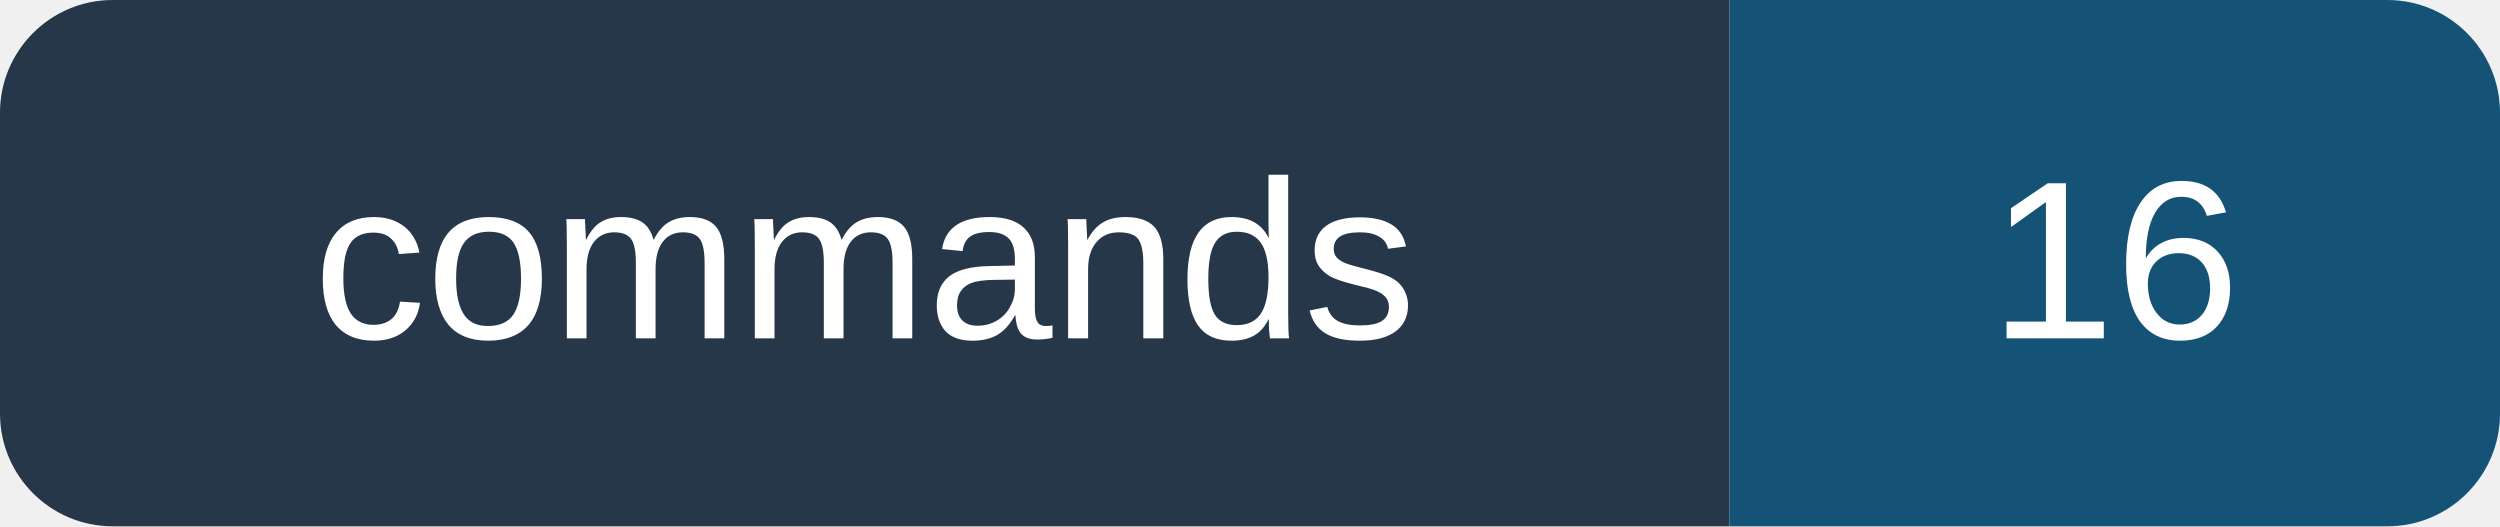
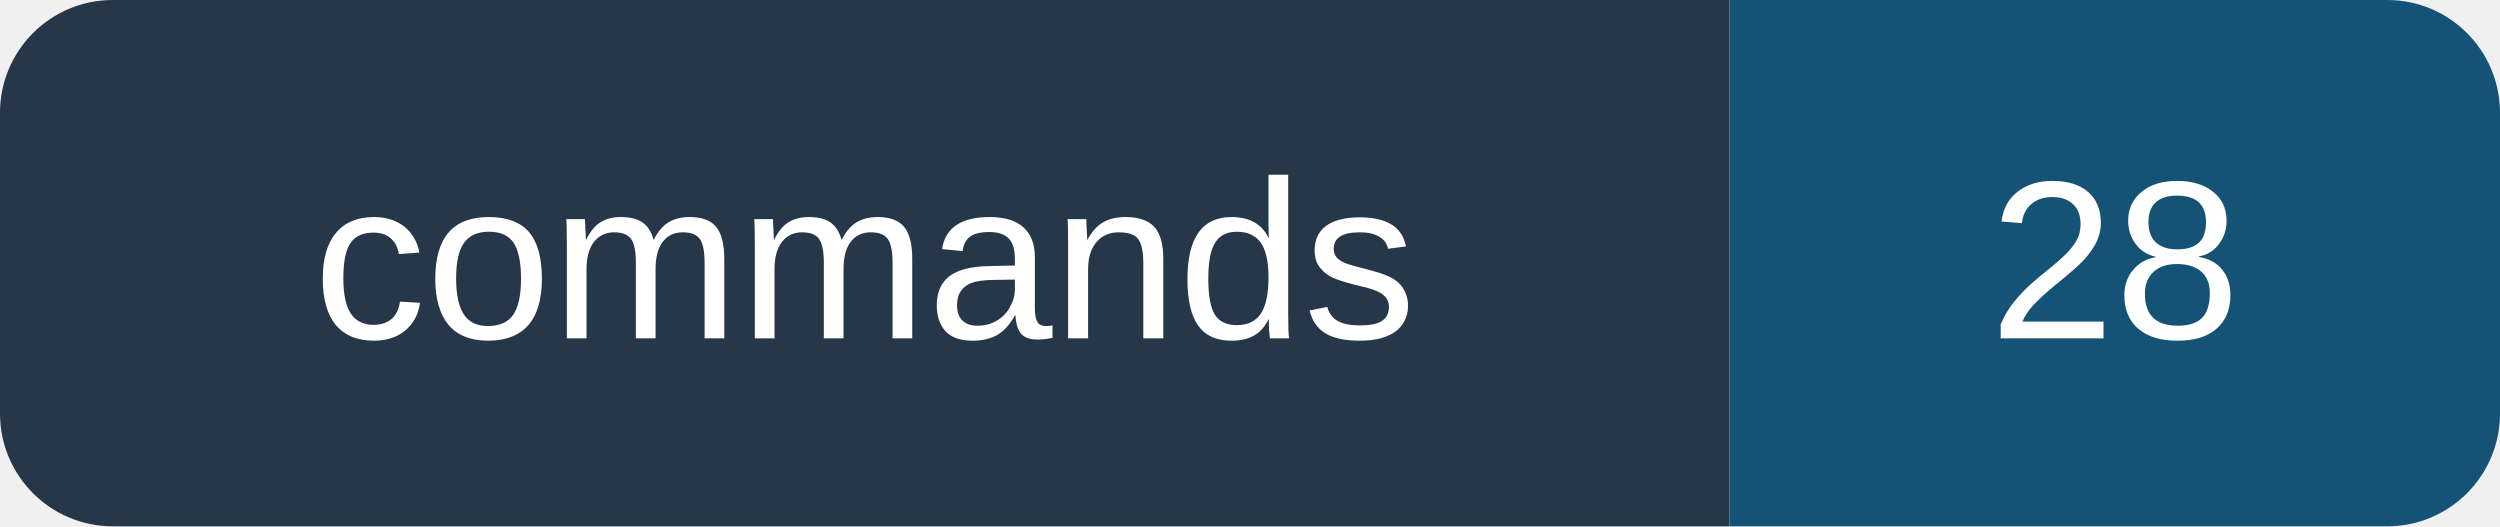
<svg xmlns="http://www.w3.org/2000/svg" width="133" height="28" viewBox="0 0 133 28" role="img" aria-labelledby="title">
  <clipPath id="corners">
    <rect width="133" height="28" rx="6" />
  </clipPath>
  <g clip-path="url(#corners)">
    <path fill="#263749" d="M0 0h92v28H0z" />
    <path fill="#155376" d="M92 0h41v28H92z" />
  </g>
  <g fill="#fff" font-family="Segoe UI, Arial, sans-serif" font-size="12" text-anchor="middle">
    <text x="46" y="18">commands</text>
-     <text x="112.5" y="18">16</text>
+     <text x="112.5" y="18">28</text>
  </g>
</svg>
